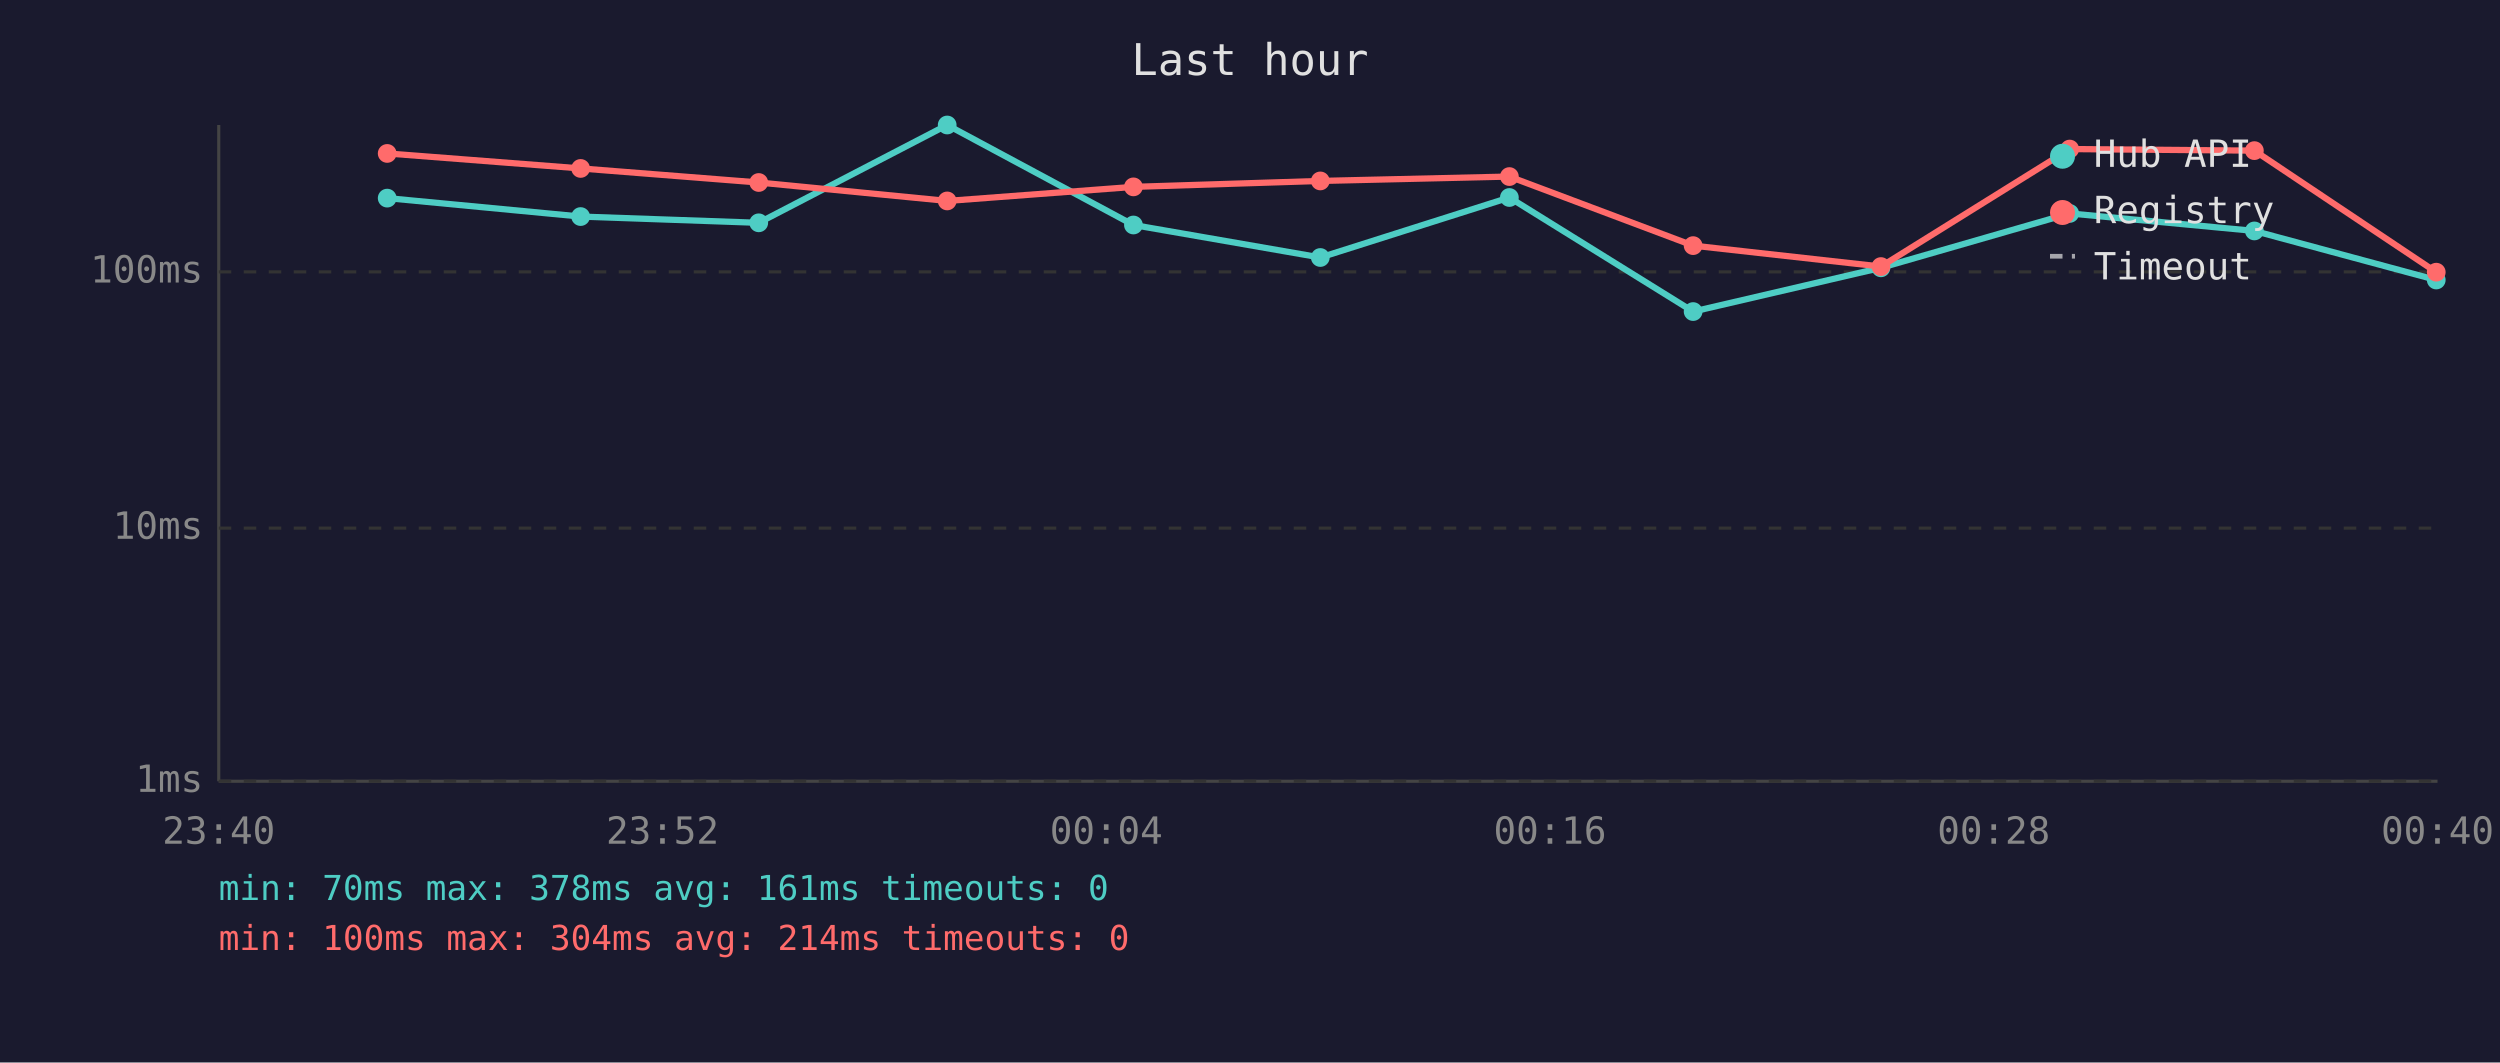
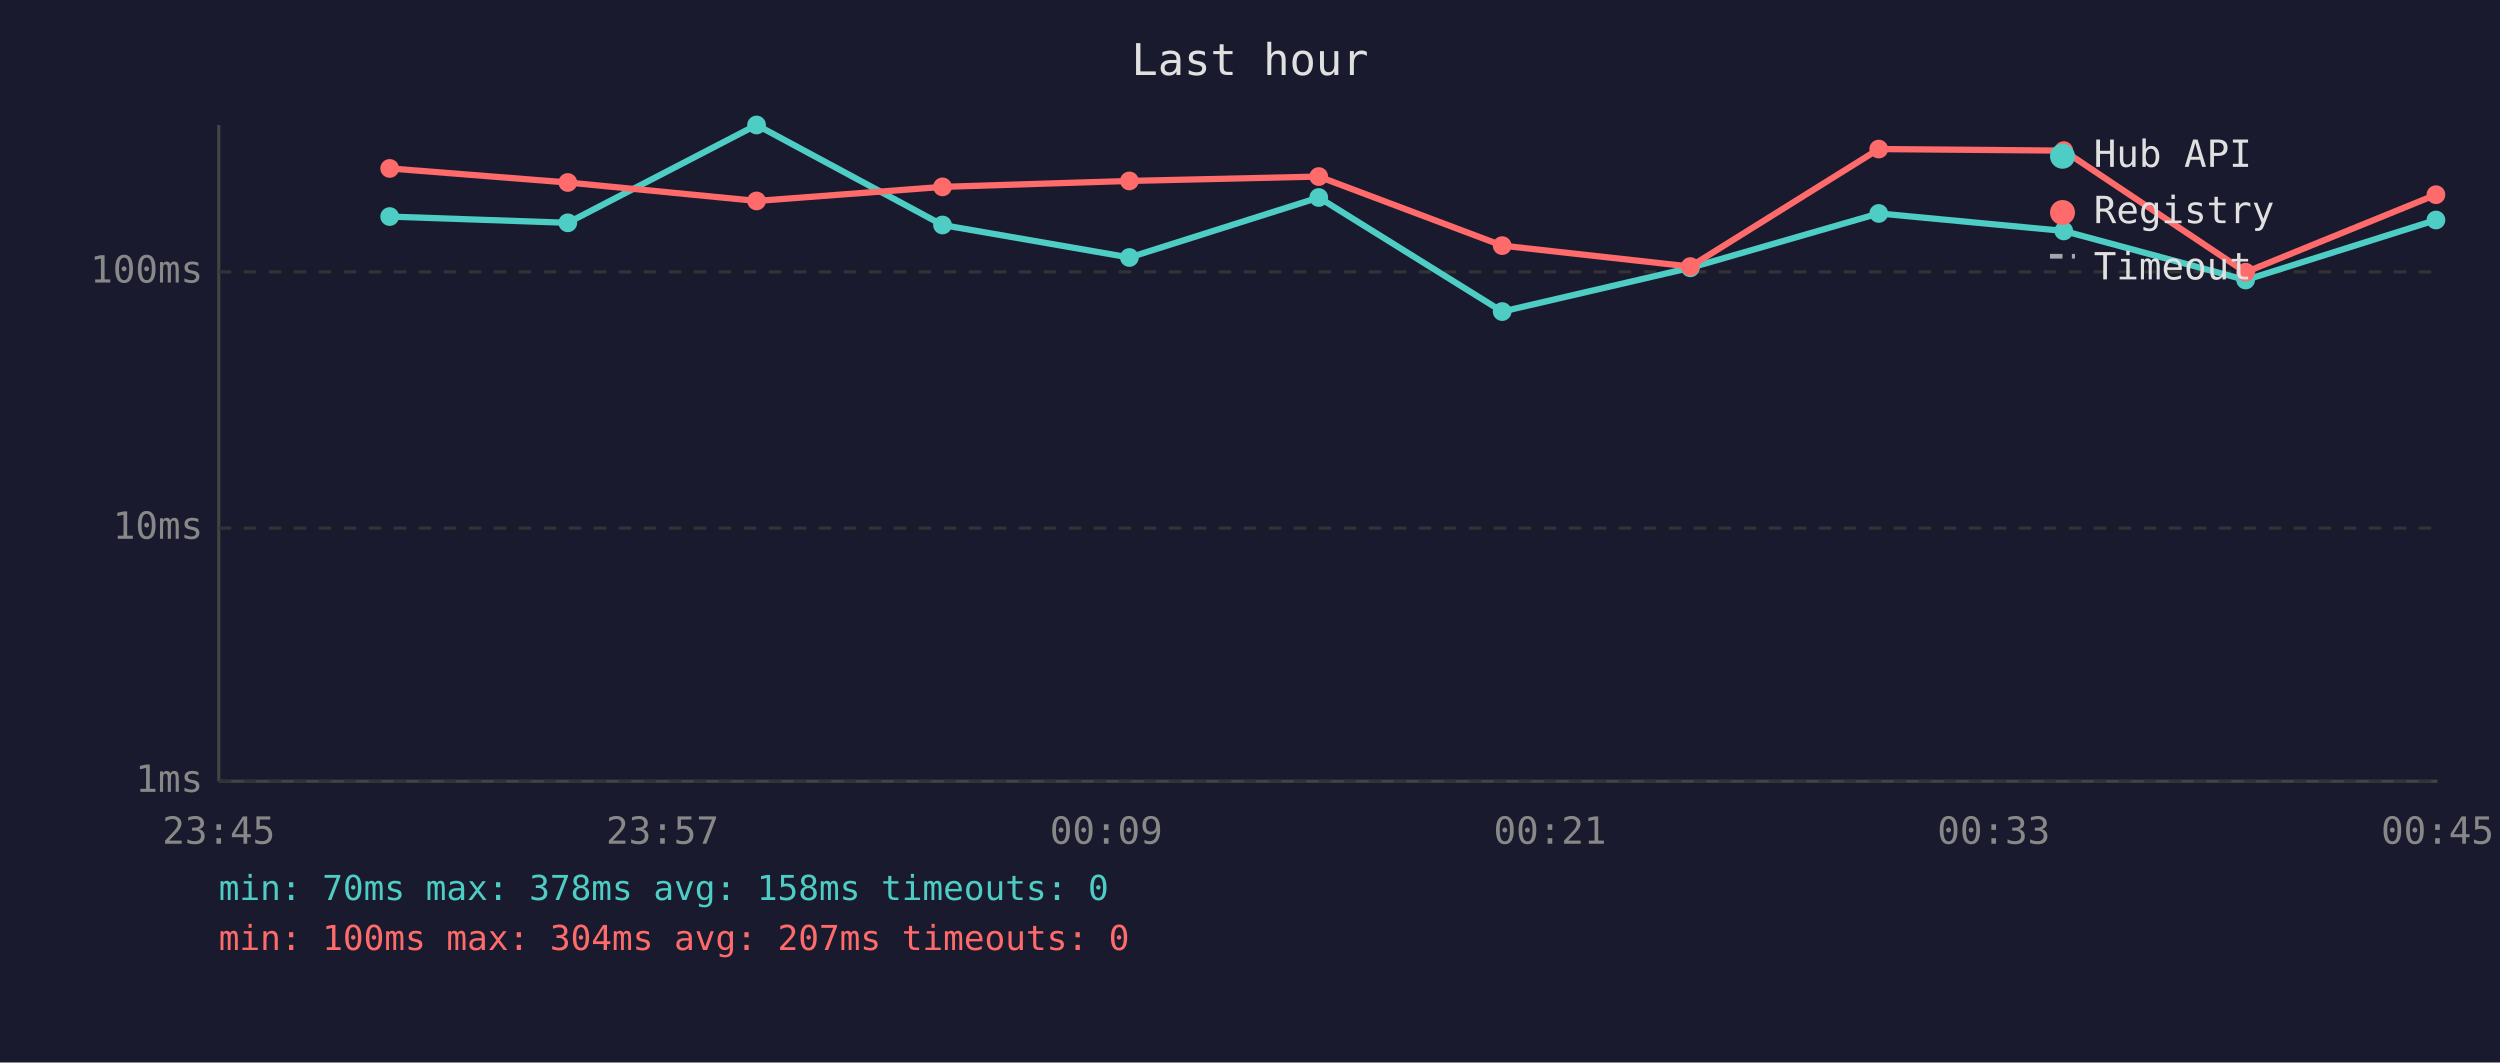
<svg xmlns="http://www.w3.org/2000/svg" viewBox="0 0 800 340" font-family="monospace" font-size="12">
  <rect width="800" height="340" fill="#1a1a2e" />
  <text x="400" y="24" fill="#e0e0e0" font-size="14" text-anchor="middle">Last hour</text>
  <line x1="70" y1="40" x2="70" y2="250" stroke="#444" stroke-width="1" />
  <line x1="70" y1="250" x2="780" y2="250" stroke="#444" stroke-width="1" />
  <line x1="70" y1="250" x2="780" y2="250" stroke="#333" stroke-width="1" stroke-dasharray="4" />
  <text x="65" y="250" fill="#888" text-anchor="end" dominant-baseline="middle">1ms</text>
  <line x1="70" y1="169" x2="780" y2="169" stroke="#333" stroke-width="1" stroke-dasharray="4" />
  <text x="65" y="169" fill="#888" text-anchor="end" dominant-baseline="middle">10ms</text>
  <line x1="70" y1="87" x2="780" y2="87" stroke="#333" stroke-width="1" stroke-dasharray="4" />
  <text x="65" y="87" fill="#888" text-anchor="end" dominant-baseline="middle">100ms</text>
-   <text x="70" y="270" fill="#888" text-anchor="middle">23:40</text>
-   <text x="212" y="270" fill="#888" text-anchor="middle">23:52</text>
-   <text x="354" y="270" fill="#888" text-anchor="middle">00:04</text>
-   <text x="496" y="270" fill="#888" text-anchor="middle">00:16</text>
-   <text x="638" y="270" fill="#888" text-anchor="middle">00:28</text>
-   <text x="780" y="270" fill="#888" text-anchor="middle">00:40</text>
-   <polyline points="123.9,63.4 185.8,69.3 242.8,71.3 303.1,40.0 362.7,72.0 422.5,82.4 483.0,63.2 541.8,99.7 601.9,85.7 662.3,68.3 721.4,73.9 779.6,89.6" fill="none" stroke="#4ecdc4" stroke-width="2" opacity="1" />
-   <circle cx="123.9" cy="63.4" r="3" fill="#4ecdc4" />
-   <circle cx="185.8" cy="69.3" r="3" fill="#4ecdc4" />
-   <circle cx="242.8" cy="71.3" r="3" fill="#4ecdc4" />
-   <circle cx="303.1" cy="40.0" r="3" fill="#4ecdc4" />
-   <circle cx="362.7" cy="72.0" r="3" fill="#4ecdc4" />
-   <circle cx="422.5" cy="82.4" r="3" fill="#4ecdc4" />
-   <circle cx="483.0" cy="63.2" r="3" fill="#4ecdc4" />
-   <circle cx="541.8" cy="99.7" r="3" fill="#4ecdc4" />
-   <circle cx="601.9" cy="85.7" r="3" fill="#4ecdc4" />
-   <circle cx="662.3" cy="68.3" r="3" fill="#4ecdc4" />
-   <circle cx="721.4" cy="73.9" r="3" fill="#4ecdc4" />
-   <circle cx="779.6" cy="89.6" r="3" fill="#4ecdc4" />
-   <polyline points="123.9,49.1 185.8,53.9 242.8,58.4 303.1,64.3 362.7,59.8 422.5,57.9 483.0,56.5 541.8,78.6 601.9,85.3 662.3,47.7 721.4,48.2 779.6,87.1" fill="none" stroke="#ff6b6b" stroke-width="2" opacity="1" />
-   <circle cx="123.9" cy="49.1" r="3" fill="#ff6b6b" />
-   <circle cx="185.8" cy="53.9" r="3" fill="#ff6b6b" />
-   <circle cx="242.8" cy="58.4" r="3" fill="#ff6b6b" />
-   <circle cx="303.1" cy="64.3" r="3" fill="#ff6b6b" />
-   <circle cx="362.7" cy="59.8" r="3" fill="#ff6b6b" />
-   <circle cx="422.5" cy="57.9" r="3" fill="#ff6b6b" />
-   <circle cx="483.0" cy="56.5" r="3" fill="#ff6b6b" />
-   <circle cx="541.8" cy="78.6" r="3" fill="#ff6b6b" />
-   <circle cx="601.9" cy="85.3" r="3" fill="#ff6b6b" />
-   <circle cx="662.3" cy="47.7" r="3" fill="#ff6b6b" />
-   <circle cx="721.4" cy="48.2" r="3" fill="#ff6b6b" />
-   <circle cx="779.6" cy="87.1" r="3" fill="#ff6b6b" />
+   <text x="70" y="270" fill="#888" text-anchor="middle">23:45</text>
+   <text x="212" y="270" fill="#888" text-anchor="middle">23:57</text>
+   <text x="354" y="270" fill="#888" text-anchor="middle">00:09</text>
+   <text x="496" y="270" fill="#888" text-anchor="middle">00:21</text>
+   <text x="638" y="270" fill="#888" text-anchor="middle">00:33</text>
+   <text x="780" y="270" fill="#888" text-anchor="middle">00:45</text>
+   <polyline points="124.7,69.3 181.7,71.3 242.1,40.0 301.6,72.0 361.4,82.4 422.0,63.2 480.7,99.7 540.9,85.7 601.2,68.3 660.4,73.9 718.6,89.6 779.5,70.4" fill="none" stroke="#4ecdc4" stroke-width="2" opacity="1" />
+   <circle cx="124.7" cy="69.3" r="3" fill="#4ecdc4" />
+   <circle cx="181.7" cy="71.3" r="3" fill="#4ecdc4" />
+   <circle cx="242.1" cy="40.0" r="3" fill="#4ecdc4" />
+   <circle cx="301.6" cy="72.0" r="3" fill="#4ecdc4" />
+   <circle cx="361.4" cy="82.4" r="3" fill="#4ecdc4" />
+   <circle cx="422.0" cy="63.2" r="3" fill="#4ecdc4" />
+   <circle cx="480.7" cy="99.7" r="3" fill="#4ecdc4" />
+   <circle cx="540.9" cy="85.7" r="3" fill="#4ecdc4" />
+   <circle cx="601.2" cy="68.3" r="3" fill="#4ecdc4" />
+   <circle cx="660.4" cy="73.9" r="3" fill="#4ecdc4" />
+   <circle cx="718.6" cy="89.6" r="3" fill="#4ecdc4" />
+   <circle cx="779.5" cy="70.4" r="3" fill="#4ecdc4" />
+   <polyline points="124.7,53.9 181.7,58.4 242.1,64.3 301.6,59.8 361.4,57.9 422.0,56.5 480.7,78.6 540.9,85.3 601.2,47.7 660.4,48.2 718.6,87.1 779.5,62.3" fill="none" stroke="#ff6b6b" stroke-width="2" opacity="1" />
+   <circle cx="124.7" cy="53.9" r="3" fill="#ff6b6b" />
+   <circle cx="181.7" cy="58.4" r="3" fill="#ff6b6b" />
+   <circle cx="242.1" cy="64.3" r="3" fill="#ff6b6b" />
+   <circle cx="301.6" cy="59.8" r="3" fill="#ff6b6b" />
+   <circle cx="361.4" cy="57.9" r="3" fill="#ff6b6b" />
+   <circle cx="422.0" cy="56.5" r="3" fill="#ff6b6b" />
+   <circle cx="480.7" cy="78.6" r="3" fill="#ff6b6b" />
+   <circle cx="540.9" cy="85.3" r="3" fill="#ff6b6b" />
+   <circle cx="601.2" cy="47.7" r="3" fill="#ff6b6b" />
+   <circle cx="660.4" cy="48.2" r="3" fill="#ff6b6b" />
+   <circle cx="718.6" cy="87.1" r="3" fill="#ff6b6b" />
+   <circle cx="779.5" cy="62.3" r="3" fill="#ff6b6b" />
  <circle cx="660" cy="50" r="4" fill="#4ecdc4" />
  <text x="670" y="50" fill="#e0e0e0" dominant-baseline="middle">Hub API</text>
  <circle cx="660" cy="68" r="4" fill="#ff6b6b" />
  <text x="670" y="68" fill="#e0e0e0" dominant-baseline="middle">Registry</text>
  <line x1="656" y1="82" x2="664" y2="82" stroke="#e0e0e0" stroke-width="1.5" stroke-dasharray="4,3" opacity="0.7" />
  <text x="670" y="86" fill="#e0e0e0" dominant-baseline="middle">Timeout</text>
-   <text x="70" y="288" fill="#4ecdc4" font-size="11">min: 70ms  max: 378ms  avg: 161ms  timeouts: 0</text>
-   <text x="70" y="304" fill="#ff6b6b" font-size="11">min: 100ms  max: 304ms  avg: 214ms  timeouts: 0</text>
+   <text x="70" y="288" fill="#4ecdc4" font-size="11">min: 70ms  max: 378ms  avg: 158ms  timeouts: 0</text>
+   <text x="70" y="304" fill="#ff6b6b" font-size="11">min: 100ms  max: 304ms  avg: 207ms  timeouts: 0</text>
</svg>
